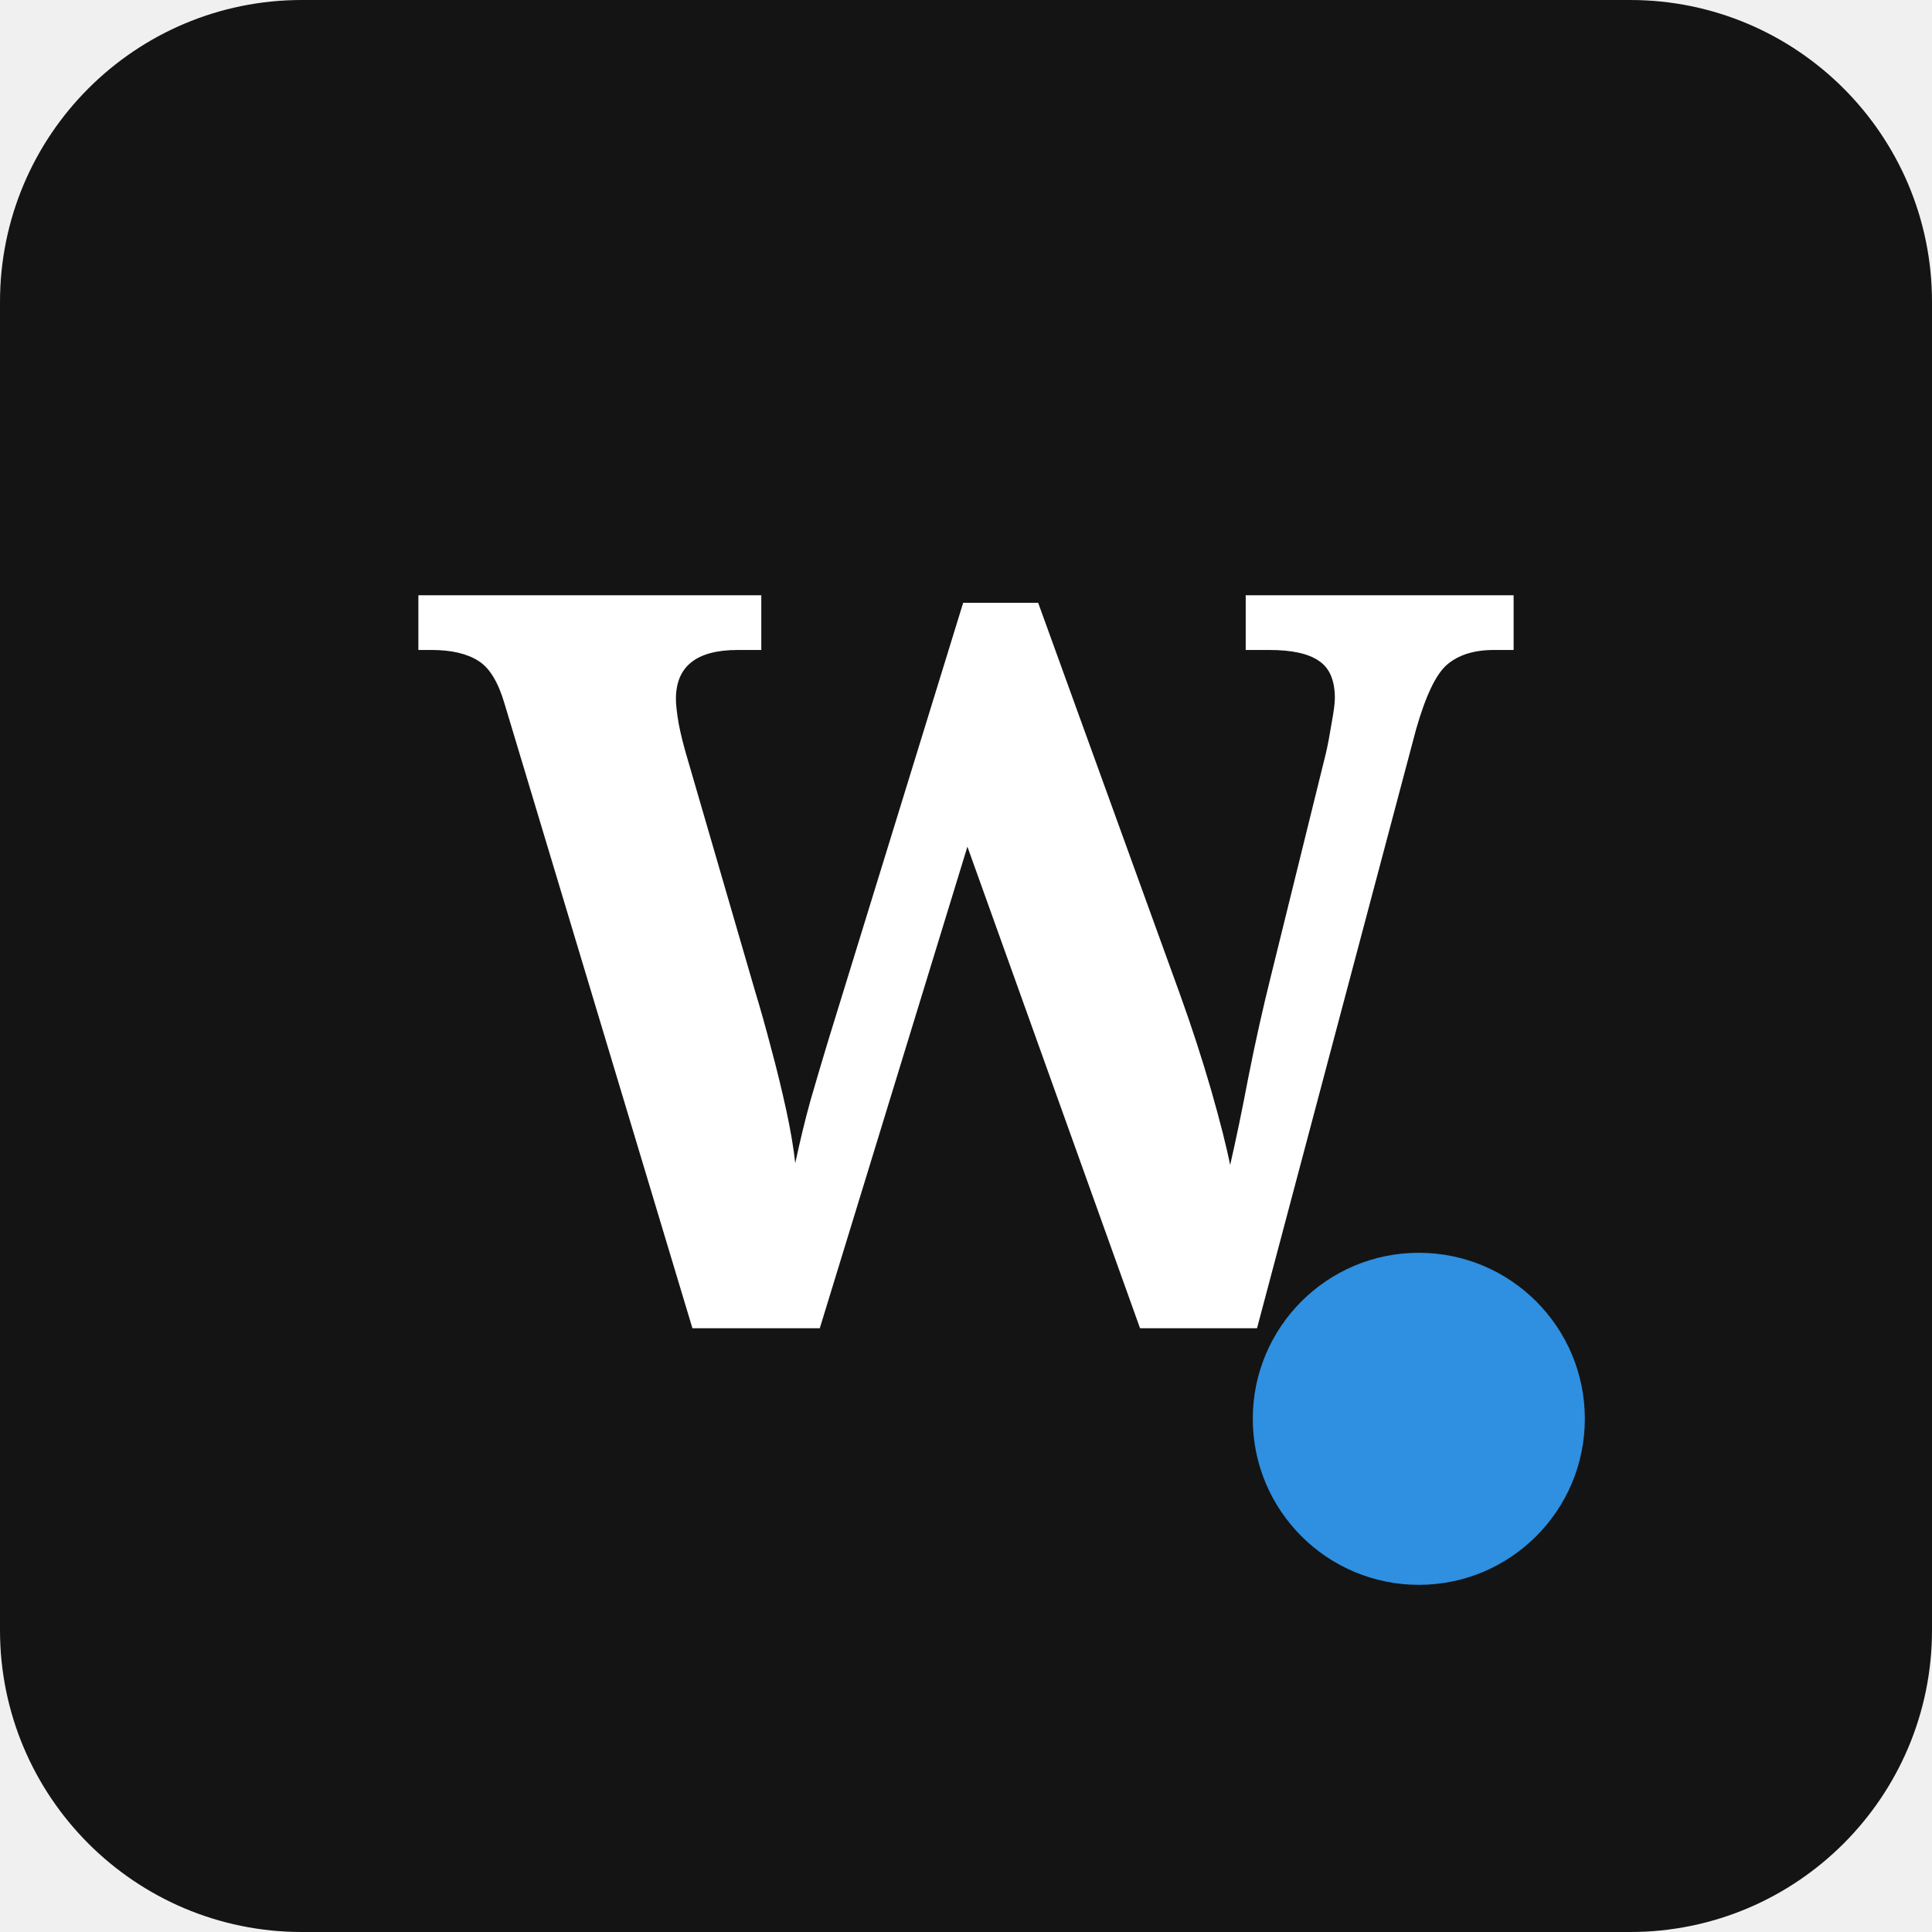
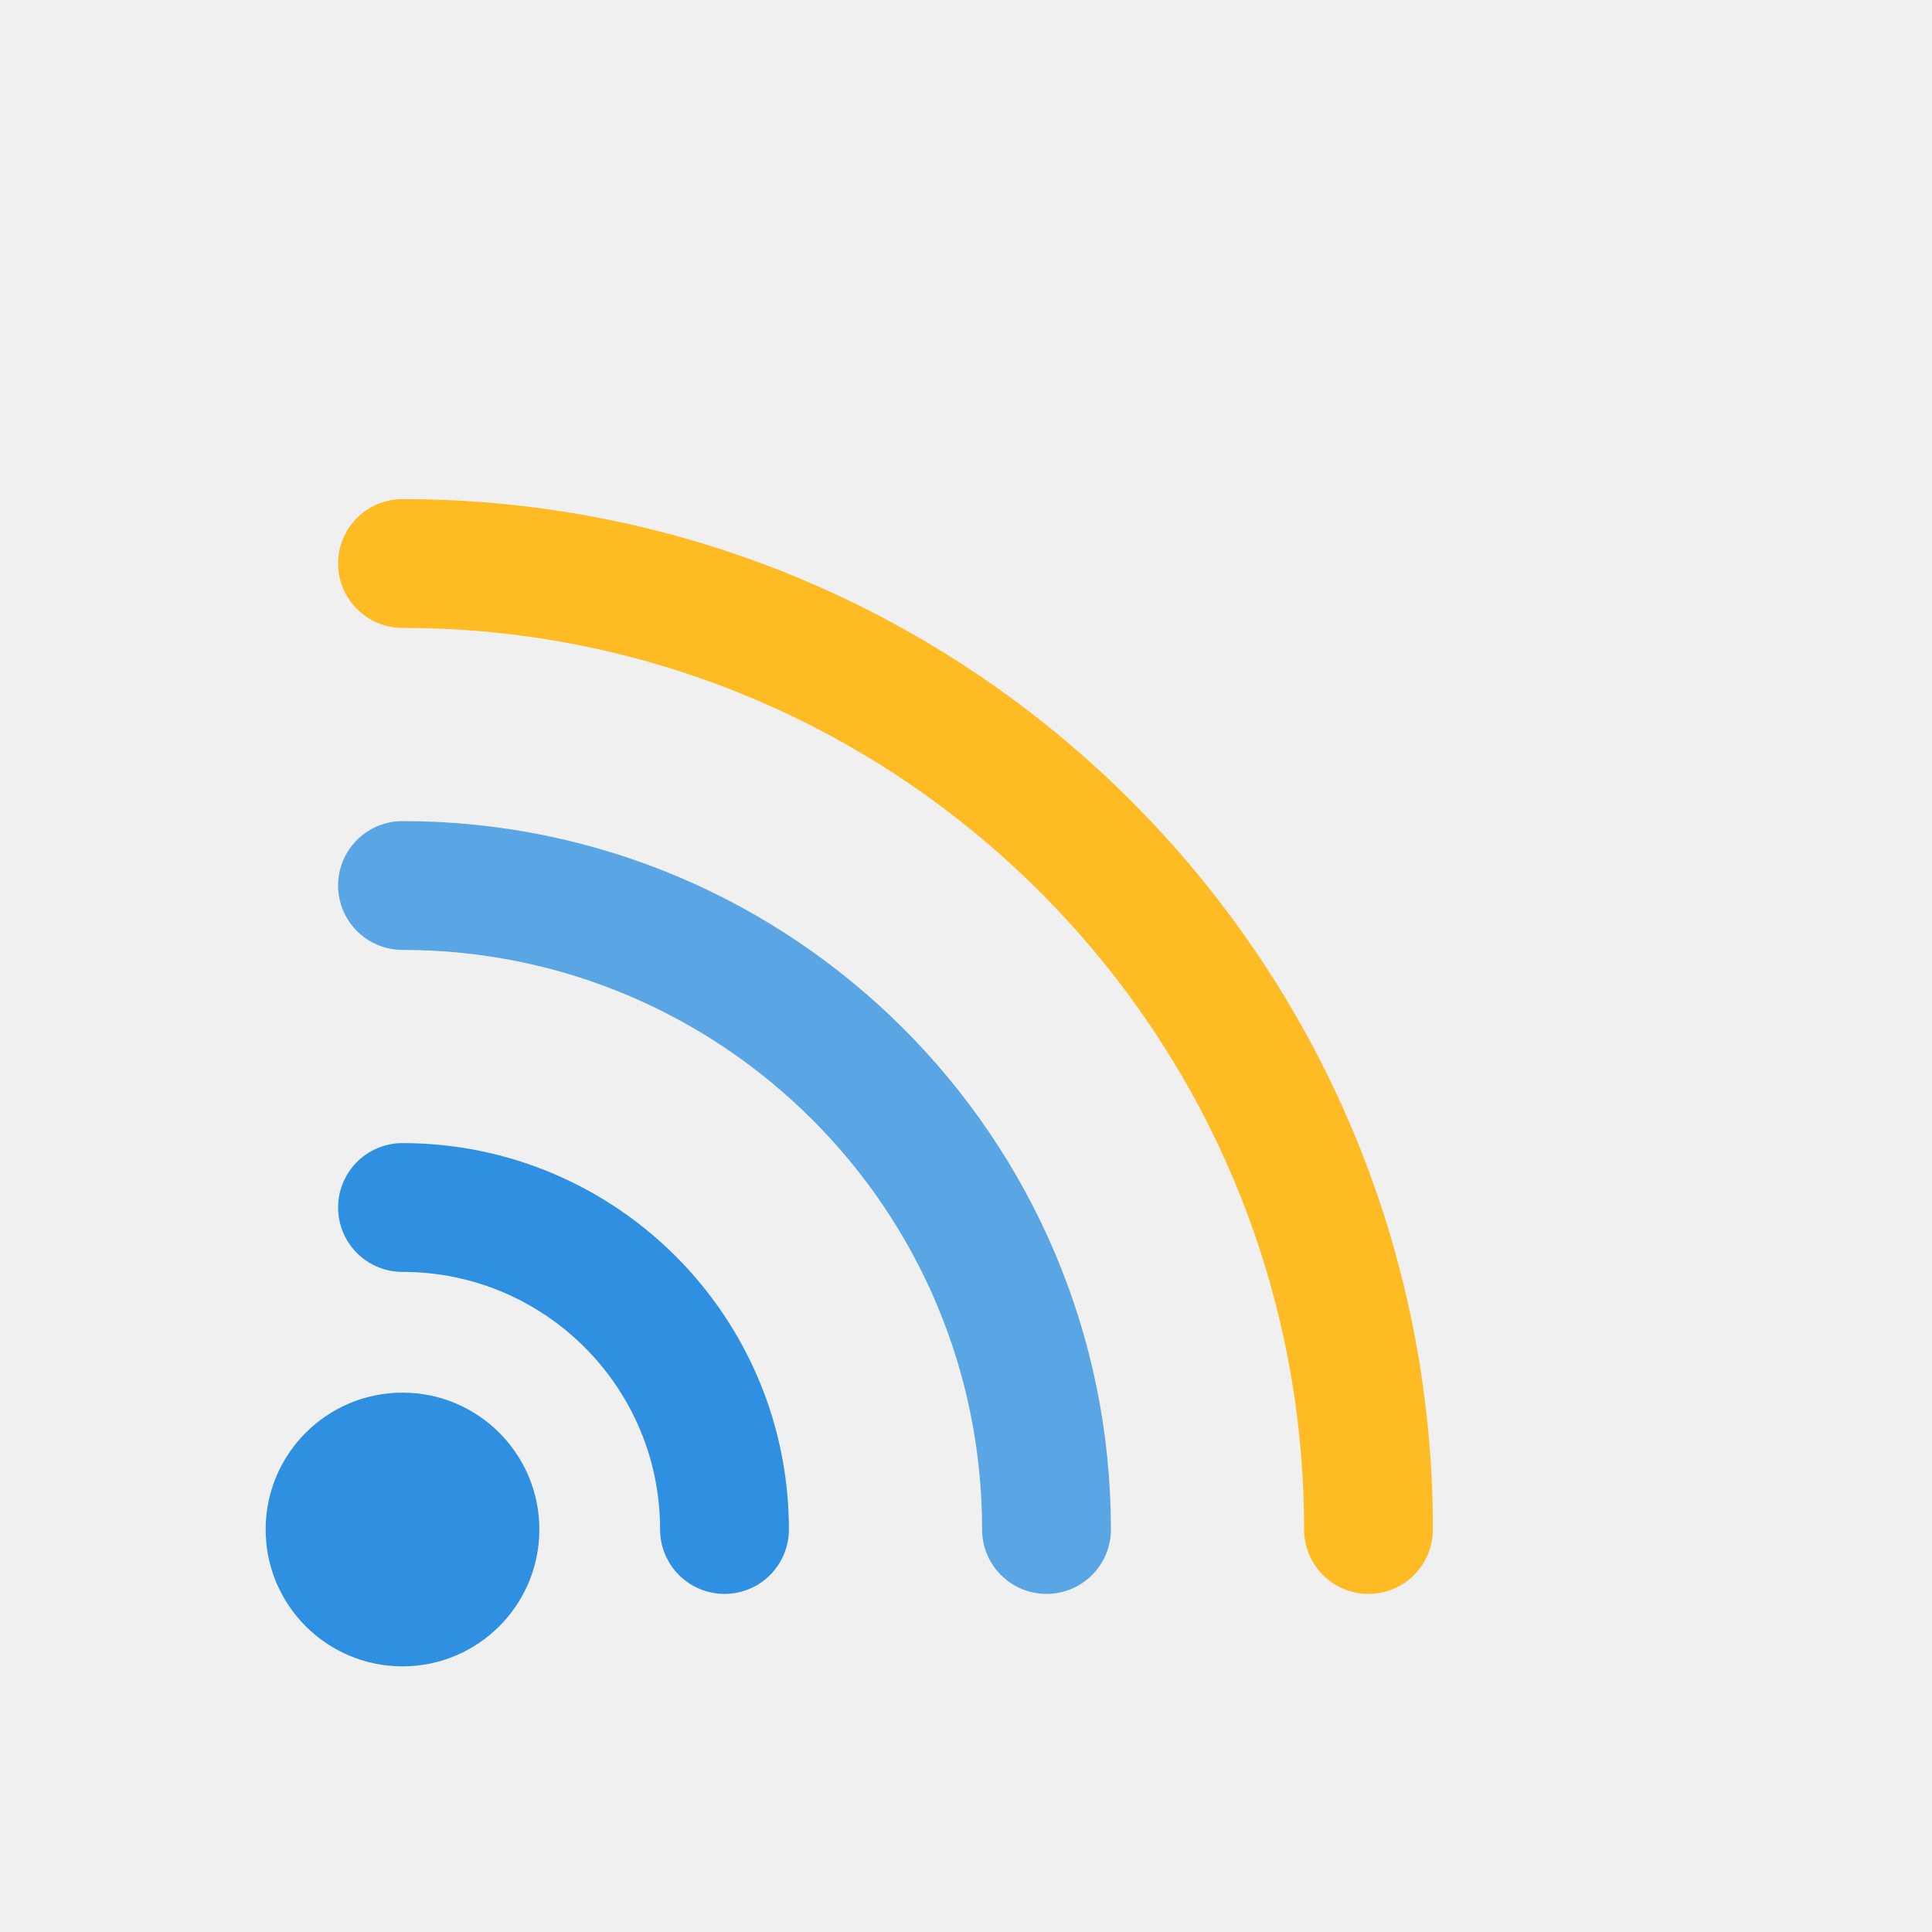
- <svg xmlns="http://www.w3.org/2000/svg" viewBox="0 0 64 64">
-   <rect width="64" height="64" rx="10" fill="#141414" />
-   <text x="32" y="44" font-family="Georgia, 'Playfair Display', serif" font-weight="700" font-size="34" fill="#ffffff" text-anchor="middle">W</text>
-   <circle cx="47" cy="47" r="5.5" fill="#2f8fe0" />
+ <svg xmlns="http://www.w3.org/2000/svg" viewBox="0 0 48 48">
+   <circle cx="10" cy="38" r="3.4" fill="#2f8fe0" />
+   <path d="M18 38a8 8 0 0 0-8-8" fill="none" stroke="#2f8fe0" stroke-width="3.2" stroke-linecap="round" />
+   <path d="M26 38a16 16 0 0 0-16-16" fill="none" stroke="#2f8fe0" stroke-width="3.2" stroke-linecap="round" opacity="0.78" />
+   <path d="M34 38a24 24 0 0 0-24-24" fill="none" stroke="#FFB612" stroke-width="3.2" stroke-linecap="round" opacity="0.92" />
</svg>
